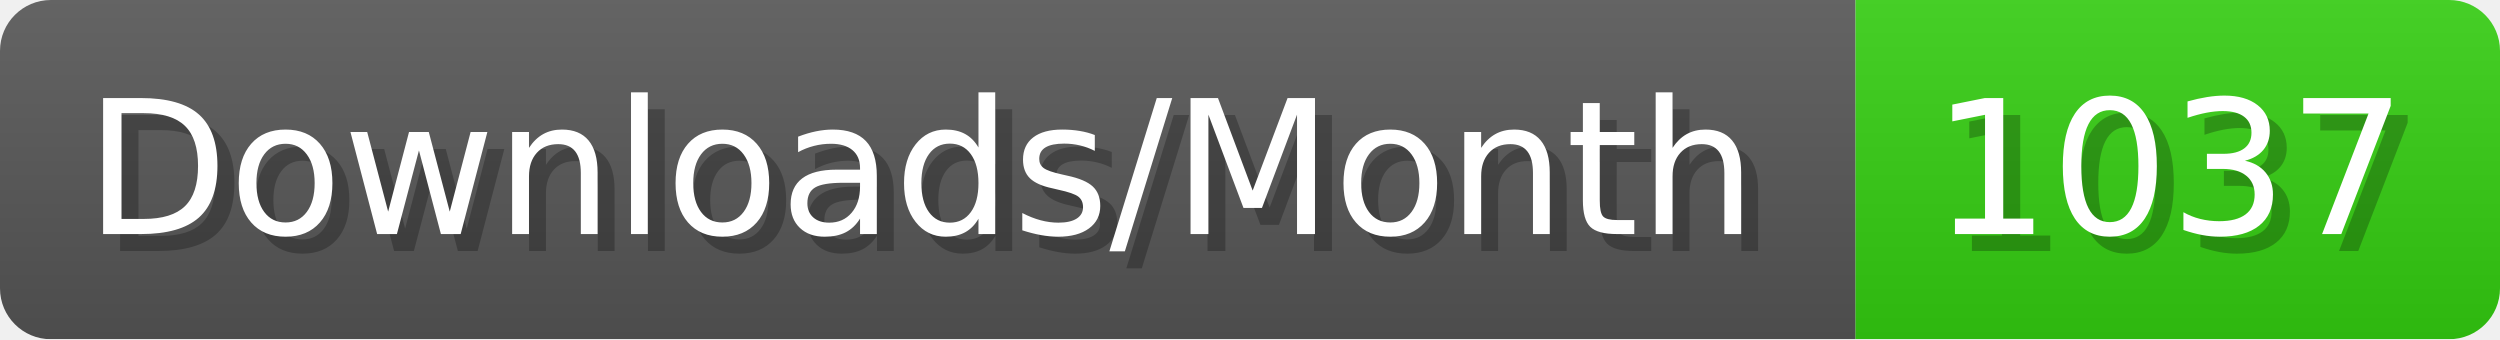
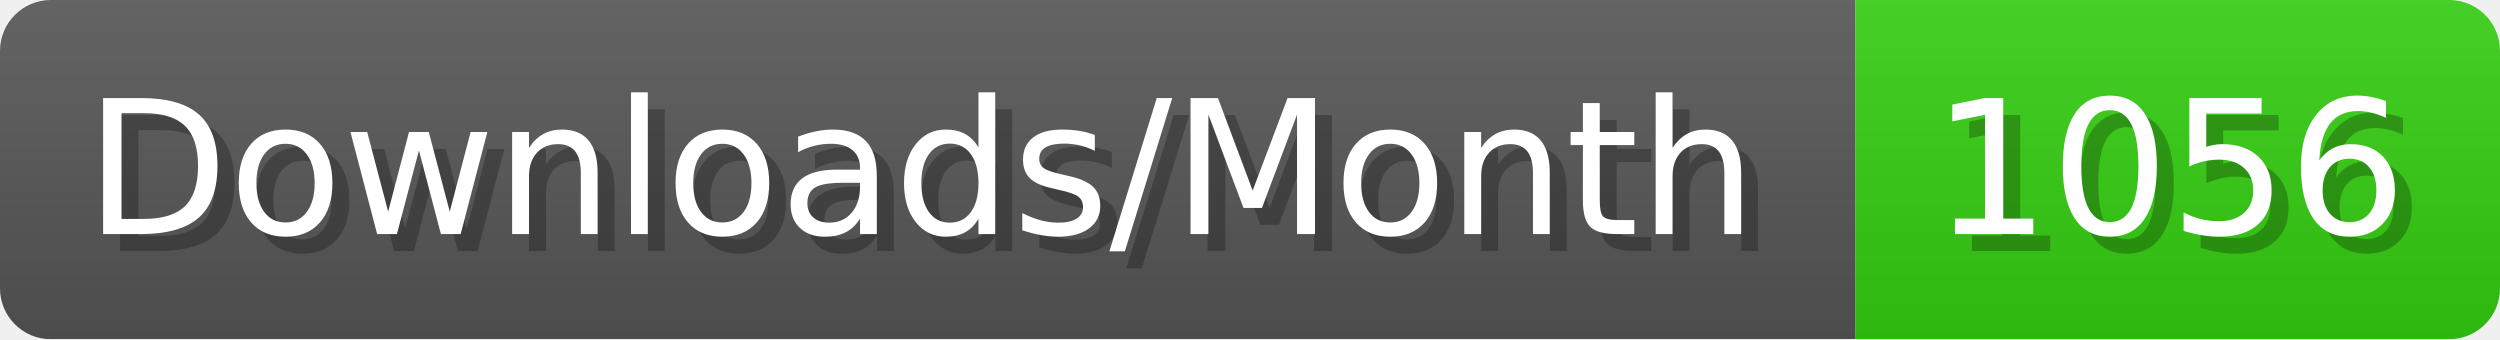
- <svg xmlns="http://www.w3.org/2000/svg" width="147.4" height="20" viewBox="0 0 1474 200" role="img" aria-label="Downloads/Month: 1037">
+ <svg xmlns="http://www.w3.org/2000/svg" width="147.4" height="20" viewBox="0 0 1474 200" role="img" aria-label="Downloads/Month: 1056">
  <linearGradient id="YlXUI" x2="0" y2="100%">
    <stop offset="0" stop-opacity=".1" stop-color="#EEE" />
    <stop offset="1" stop-opacity=".1" />
  </linearGradient>
  <mask id="JHhop">
    <rect width="1474" height="200" rx="30" fill="#FFF" />
  </mask>
  <g mask="url(#JHhop)">
    <rect width="1094" height="200" fill="#555" />
    <rect width="380" height="200" fill="#3C1" x="1094" />
    <rect width="1474" height="200" fill="url(#YlXUI)" />
  </g>
  <g aria-hidden="true" fill="#fff" text-anchor="start" font-family="Verdana,DejaVu Sans,sans-serif" font-size="110">
    <text x="60" y="148" textLength="994" fill="#000" opacity="0.25">Downloads/Month</text>
    <text x="50" y="138" textLength="994">Downloads/Month</text>
-     <text x="1149" y="148" textLength="280" fill="#000" opacity="0.25">1037</text>
-     <text x="1139" y="138" textLength="280">1037</text>
+     <text x="1149" y="148" textLength="280" fill="#000" opacity="0.25">1056</text>
+     <text x="1139" y="138" textLength="280">1056</text>
  </g>
</svg>
